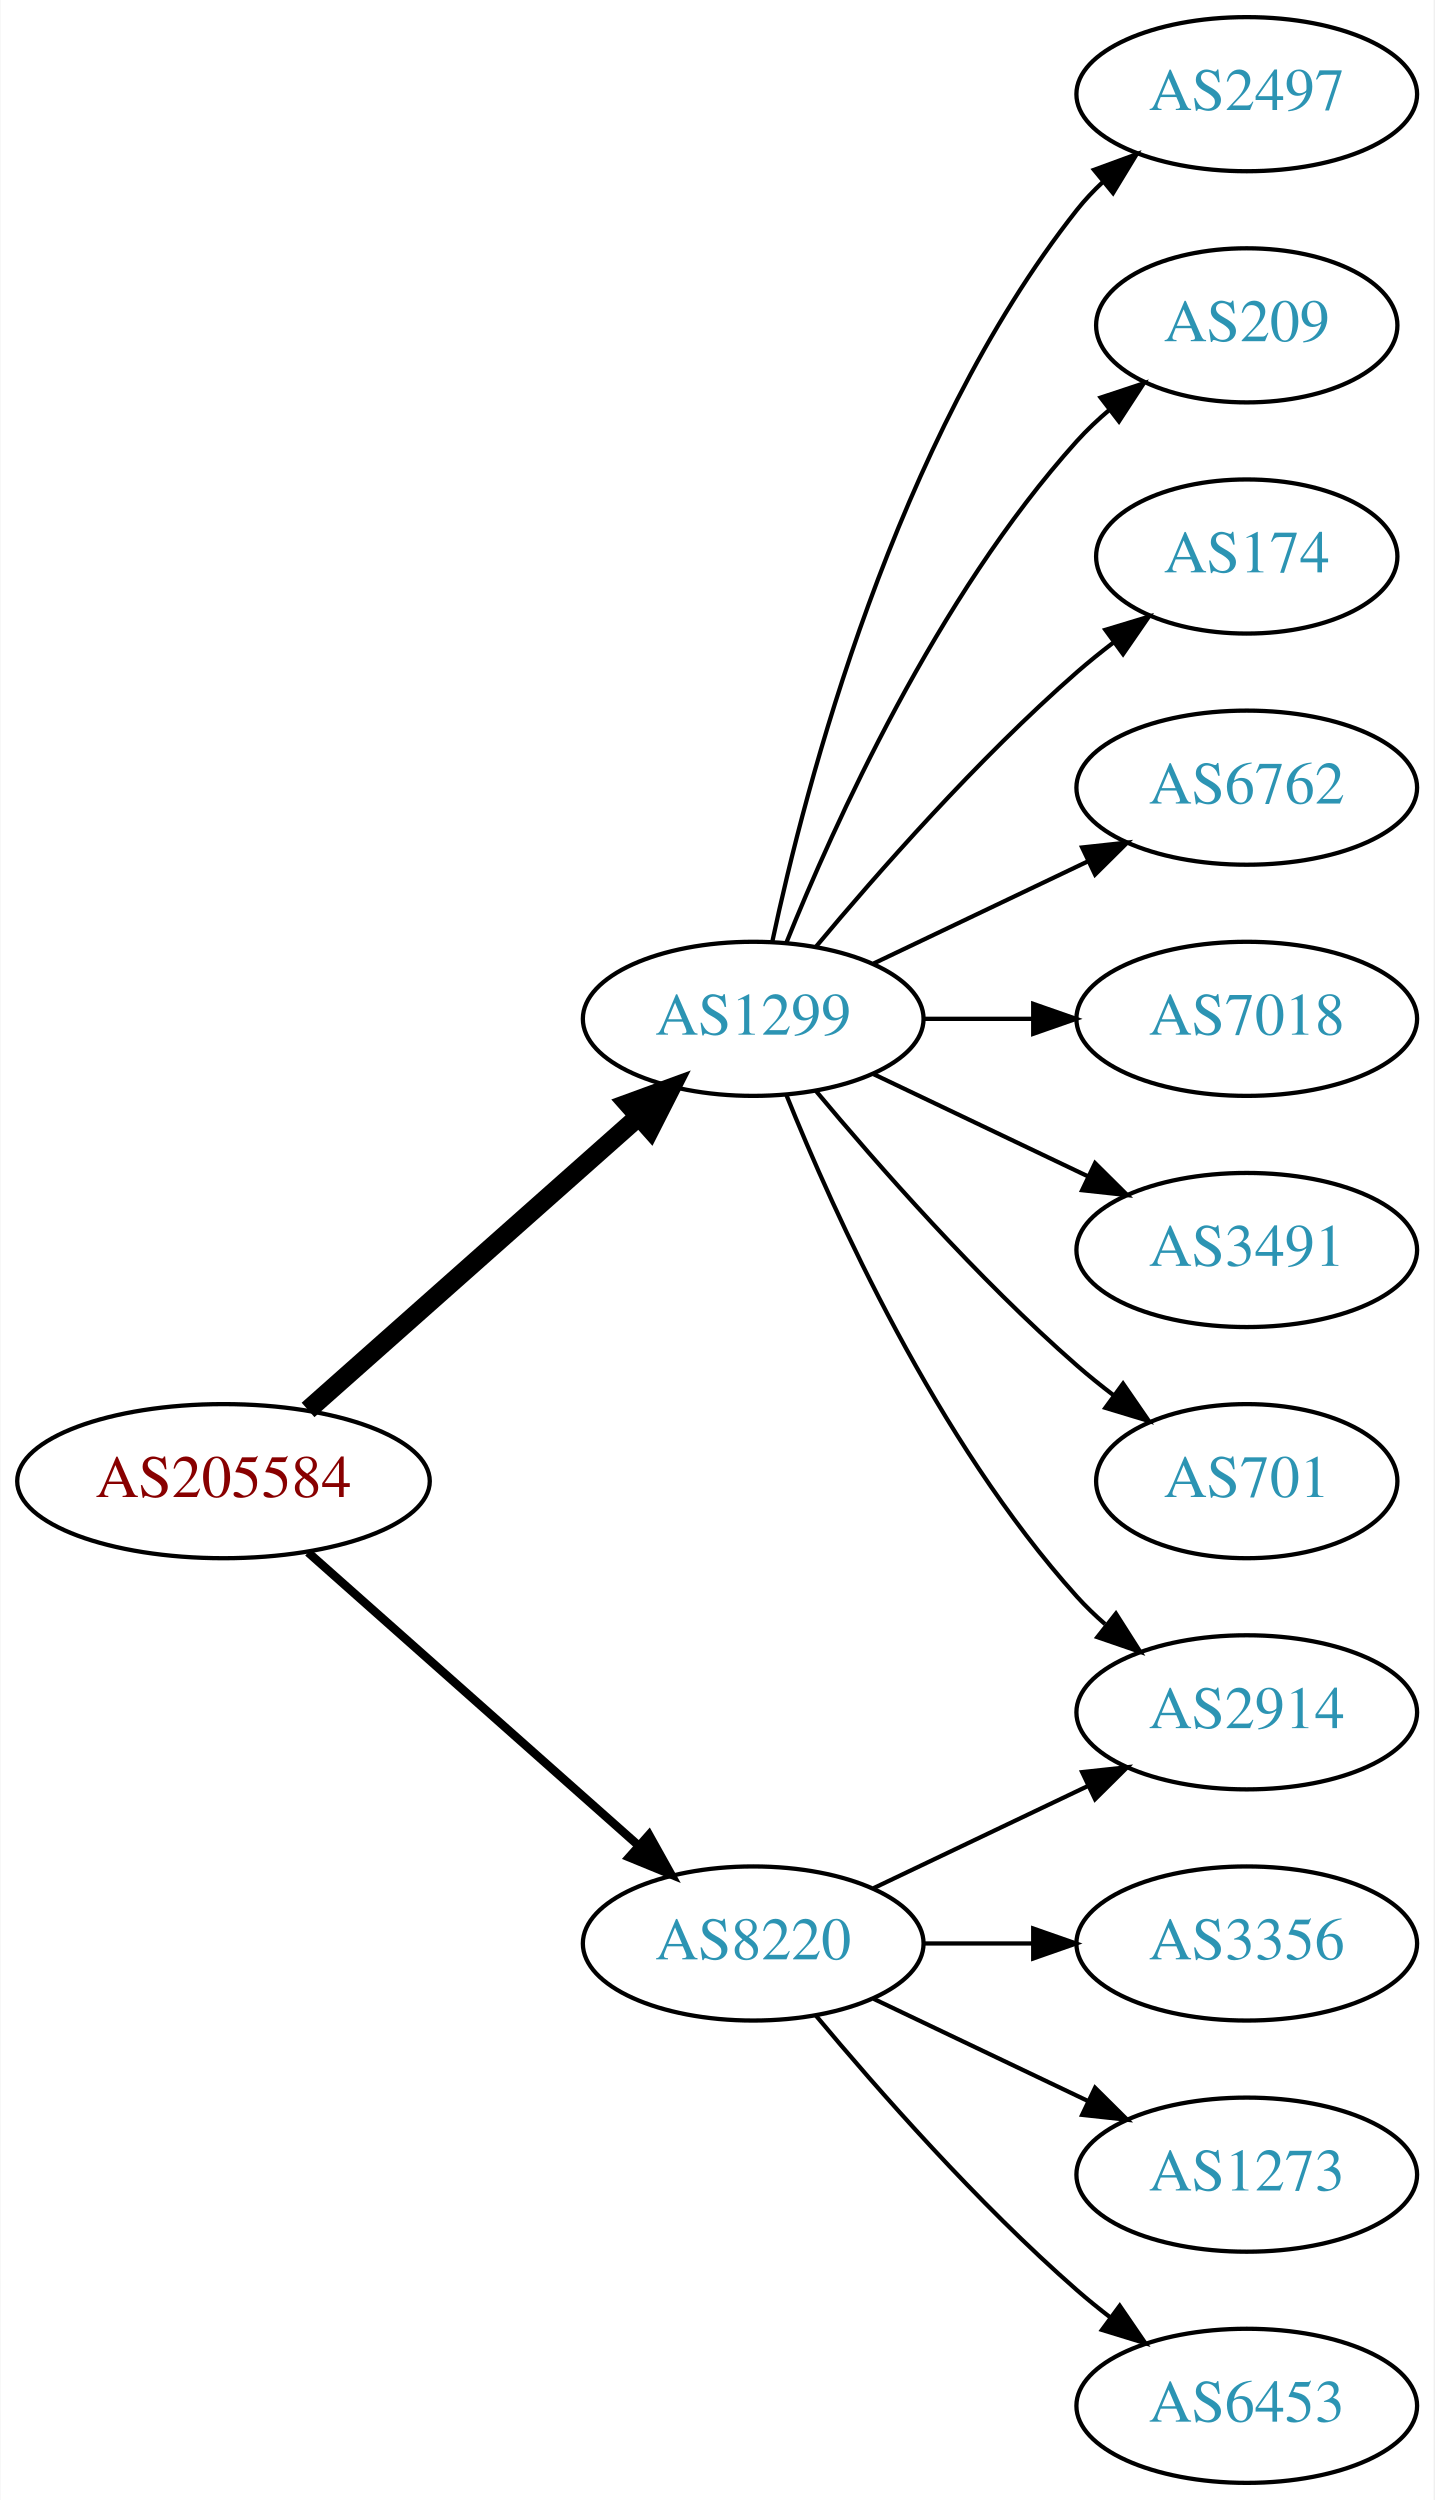
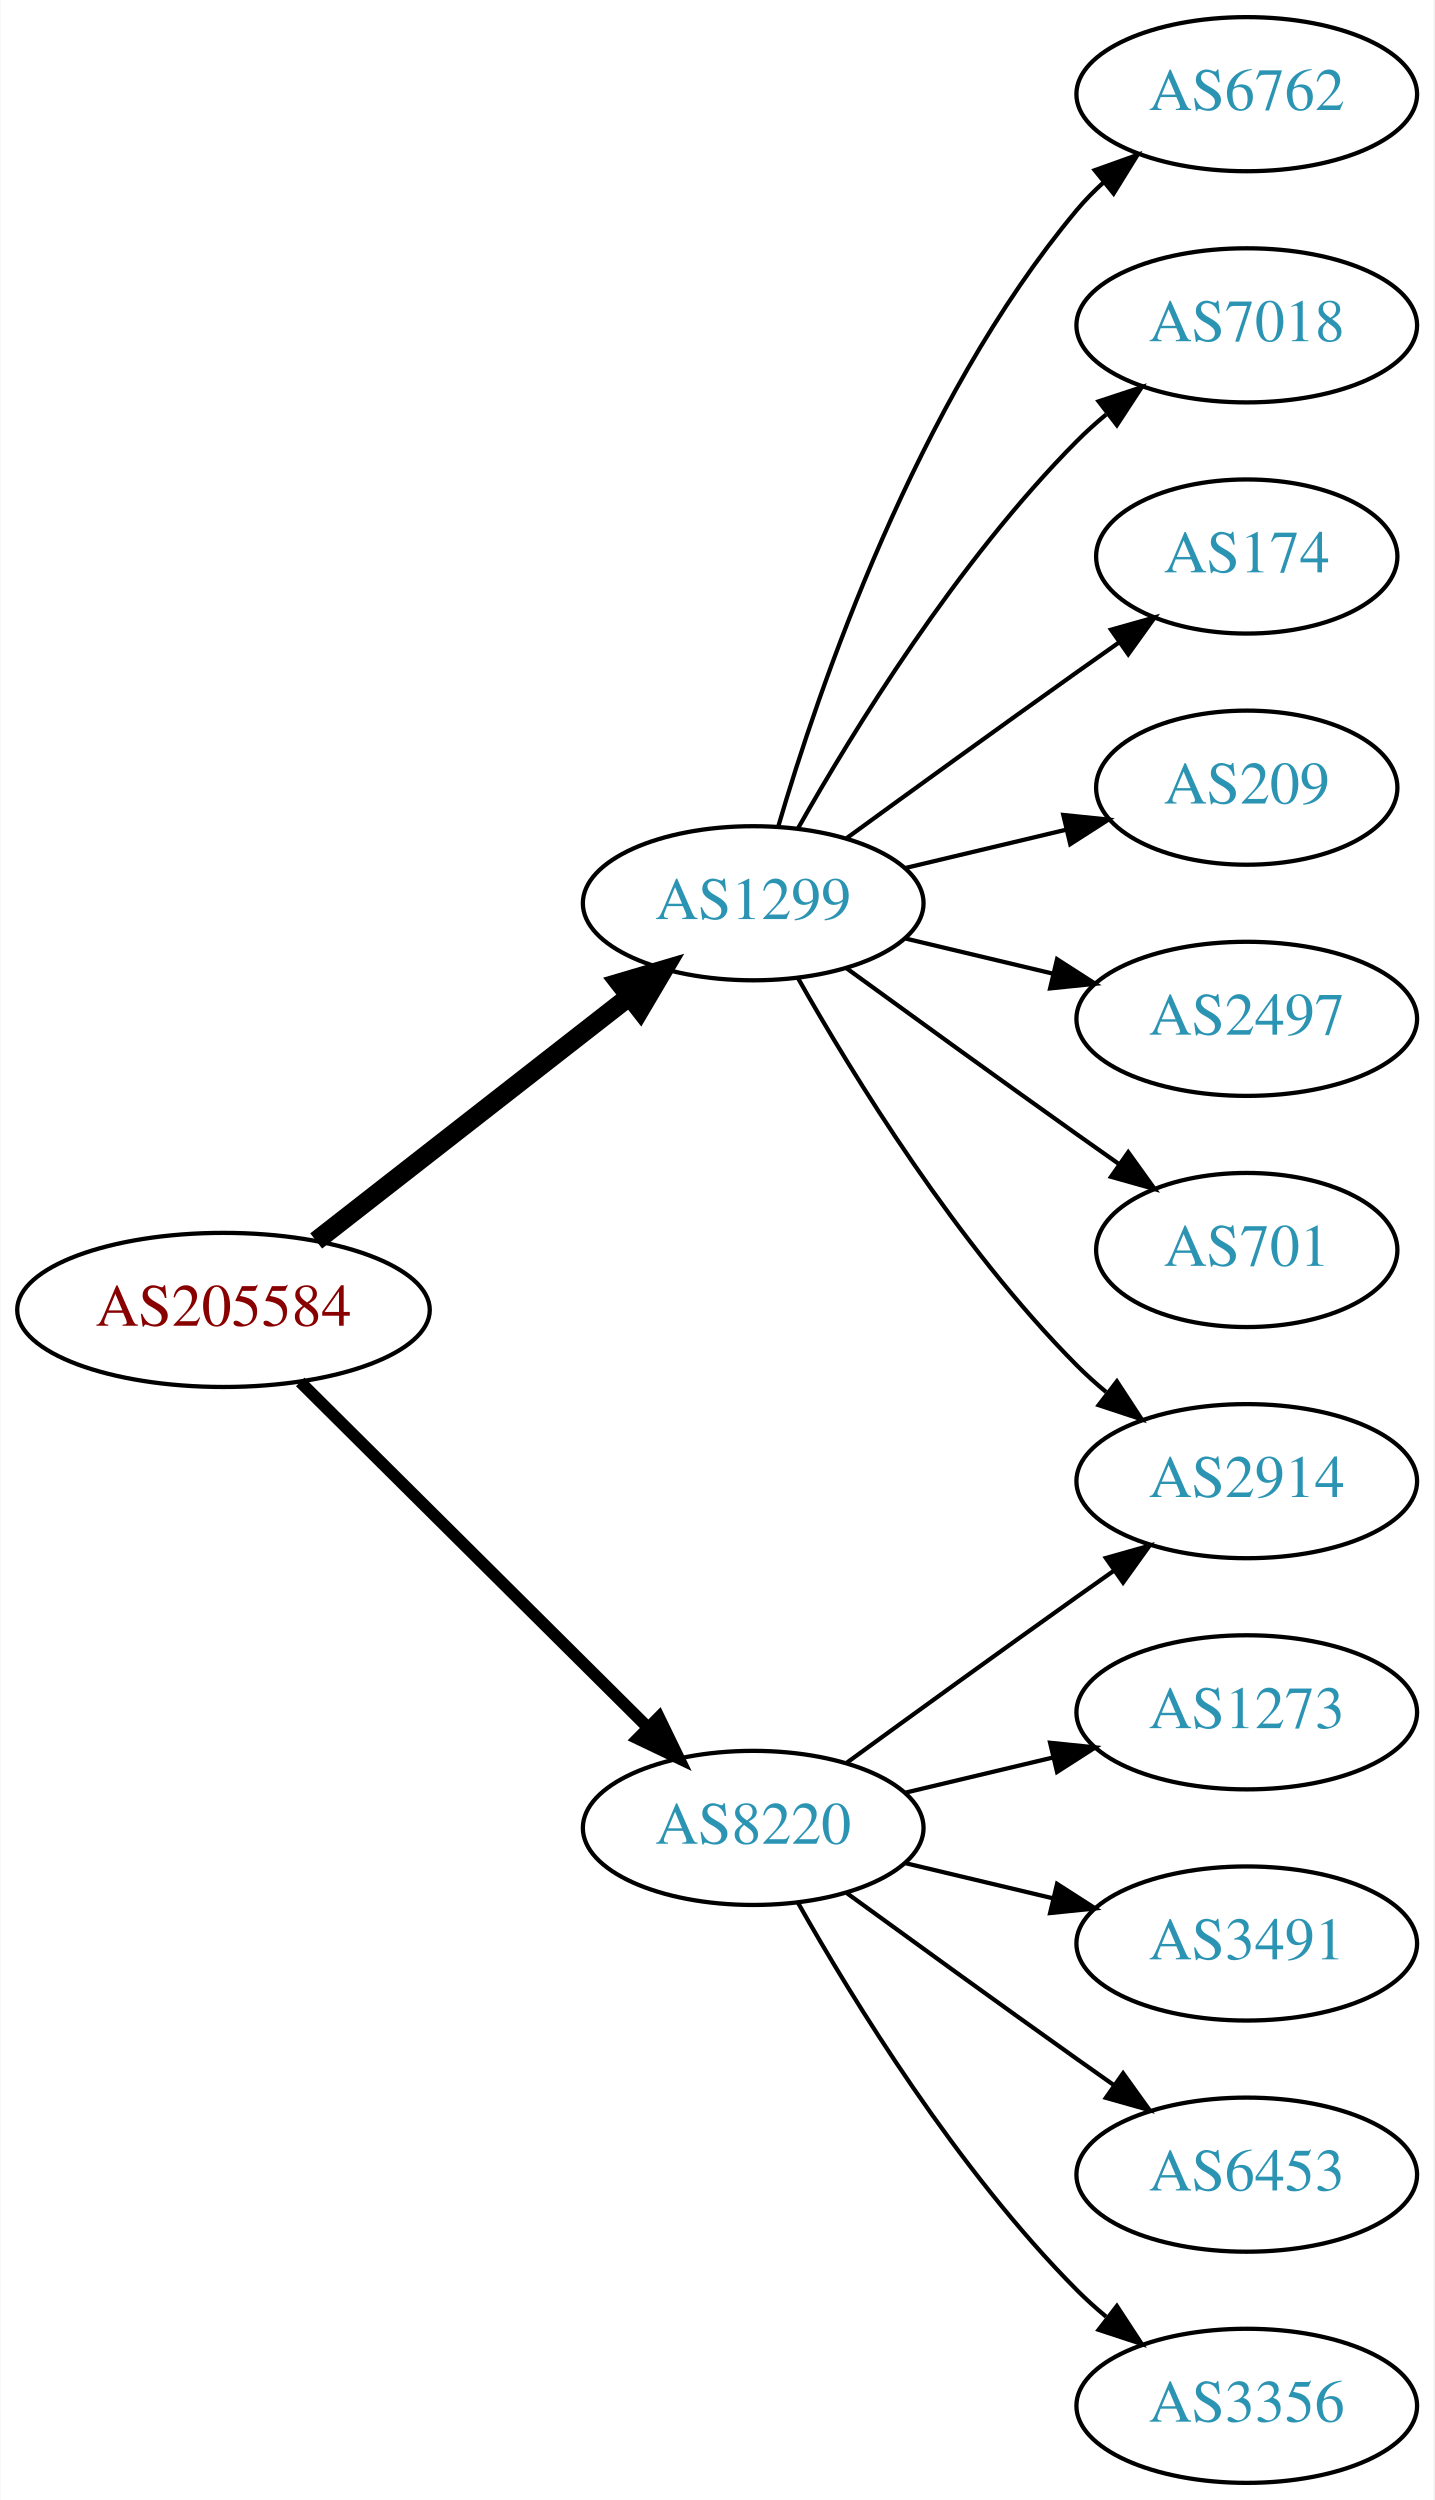
<svg xmlns="http://www.w3.org/2000/svg" xmlns:xlink="http://www.w3.org/1999/xlink" width="335pt" height="584pt" viewBox="0.00 0.00 334.78 584.00">
  <g id="graph0" class="graph" transform="scale(1 1) rotate(0) translate(4 580)">
    <polygon fill="white" stroke="none" points="-4,4 -4,-580 330.777,-580 330.777,4 -4,4" />
    <g id="node1" class="node">
      <g id="a_node1">
        <a xlink:href="/asn/205584" xlink:title="AS205584 ~ CASHPOINT Solutions GmbH [AT]">
-           <ellipse fill="#ffffff" stroke="black" cx="48.096" cy="-234" rx="48.192" ry="18" />
-           <text text-anchor="middle" x="48.096" y="-230.3" font-family="Times,serif" font-size="14.00" fill="#880000">AS205584</text>
+           <ellipse fill="#ffffff" stroke="black" cx="48.096" cy="-274" rx="48.192" ry="18" />
+           <text text-anchor="middle" x="48.096" y="-270.3" font-family="Times,serif" font-size="14.00" fill="#880000">AS205584</text>
        </a>
      </g>
    </g>
    <g id="node2" class="node">
      <g id="a_node2">
        <a xlink:href="/asn/1299" xlink:title="AS1299 ~ Telia Carrier [EU]">
-           <ellipse fill="#ffffff" stroke="black" cx="171.838" cy="-342" rx="39.794" ry="18" />
-           <text text-anchor="middle" x="171.838" y="-338.3" font-family="Times,serif" font-size="14.00" fill="#2c94b3">AS1299</text>
+           <ellipse fill="#ffffff" stroke="black" cx="171.838" cy="-369" rx="39.794" ry="18" />
+           <text text-anchor="middle" x="171.838" y="-365.3" font-family="Times,serif" font-size="14.00" fill="#2c94b3">AS1299</text>
        </a>
      </g>
    </g>
    <g id="edge1" class="edge">
-       <path fill="none" stroke="black" stroke-width="4.5" d="M67.851,-250.638C88.495,-268.952 121.814,-298.51 144.941,-319.026" />
-       <polygon fill="black" stroke="black" stroke-width="4.5" points="142.564,-322.182 152.658,-325.872 147.791,-316.291 142.564,-322.182" />
+       <path fill="none" stroke="black" stroke-width="4.5" d="M69.748,-290.115C89.839,-305.794 120.512,-329.729 142.802,-347.122" />
+       <polygon fill="black" stroke="black" stroke-width="4.5" points="140.588,-350.39 150.894,-353.437 145.433,-344.181 140.588,-350.39" />
    </g>
    <g id="node3" class="node">
      <g id="a_node3">
        <a xlink:href="/asn/8220" xlink:title="AS8220 ~ COLT [GB]">
-           <ellipse fill="#ffffff" stroke="black" cx="171.838" cy="-126" rx="39.794" ry="18" />
-           <text text-anchor="middle" x="171.838" y="-122.3" font-family="Times,serif" font-size="14.00" fill="#2c94b3">AS8220</text>
+           <ellipse fill="#ffffff" stroke="black" cx="171.838" cy="-153" rx="39.794" ry="18" />
+           <text text-anchor="middle" x="171.838" y="-149.3" font-family="Times,serif" font-size="14.00" fill="#2c94b3">AS8220</text>
        </a>
      </g>
    </g>
    <g id="edge2" class="edge">
-       <path fill="none" stroke="black" stroke-width="2" d="M67.851,-217.362C88.495,-199.048 121.814,-169.49 144.941,-148.974" />
-       <polygon fill="black" stroke="black" stroke-width="2" points="147.5,-151.382 152.658,-142.128 142.855,-146.146 147.5,-151.382" />
+       <path fill="none" stroke="black" stroke-width="2.812" d="M66.023,-257.175C87.129,-236.198 123.327,-200.222 147.17,-176.523" />
+       <polygon fill="black" stroke="black" stroke-width="2.812" points="149.818,-178.827 154.443,-169.295 144.883,-173.862 149.818,-178.827" />
    </g>
    <g id="node4" class="node">
      <g id="a_node4">
-         <a xlink:href="/asn/2497" xlink:title="AS2497 ~ Internet Initiative Japan Inc. [JP]">
+         <a xlink:href="/asn/6762" xlink:title="AS6762 ~ TELECOM ITALIA SPARKLE S.p.A. [IT]">
          <ellipse fill="#ffffff" stroke="black" cx="287.131" cy="-558" rx="39.794" ry="18" />
-           <text text-anchor="middle" x="287.131" y="-554.3" font-family="Times,serif" font-size="14.00" fill="#2c94b3">AS2497</text>
+           <text text-anchor="middle" x="287.131" y="-554.3" font-family="Times,serif" font-size="14.00" fill="#2c94b3">AS6762</text>
        </a>
      </g>
    </g>
    <g id="edge3" class="edge">
-       <path fill="none" stroke="black" d="M176.328,-360.16C183.959,-396.03 204.951,-477.155 247.484,-531 249.292,-533.288 251.345,-535.462 253.539,-537.51" />
-       <polygon fill="black" stroke="black" points="251.45,-540.323 261.399,-543.966 255.893,-534.914 251.45,-540.323" />
+       <path fill="none" stroke="black" d="M177.712,-387.002C187.026,-418.844 209.843,-485.981 247.484,-531 249.355,-533.237 251.453,-535.374 253.679,-537.396" />
+       <polygon fill="black" stroke="black" points="251.623,-540.234 261.598,-543.804 256.026,-534.793 251.623,-540.234" />
    </g>
    <g id="node5" class="node">
      <g id="a_node5">
-         <a xlink:href="/asn/209" xlink:title="AS209 ~ CenturyLink Communications, LLC [US]">
-           <ellipse fill="#ffffff" stroke="black" cx="287.131" cy="-504" rx="35.194" ry="18" />
-           <text text-anchor="middle" x="287.131" y="-500.3" font-family="Times,serif" font-size="14.00" fill="#2c94b3">AS209</text>
+         <a xlink:href="/asn/7018" xlink:title="AS7018 ~ AT&amp;T Services, Inc. [US]">
+           <ellipse fill="#ffffff" stroke="black" cx="287.131" cy="-504" rx="39.794" ry="18" />
+           <text text-anchor="middle" x="287.131" y="-500.3" font-family="Times,serif" font-size="14.00" fill="#2c94b3">AS7018</text>
        </a>
      </g>
    </g>
    <g id="edge4" class="edge">
-       <path fill="none" stroke="black" d="M179.586,-359.787C190.637,-387.243 214.69,-440.578 247.484,-477 249.8,-479.572 252.405,-482.03 255.14,-484.343" />
-       <polygon fill="black" stroke="black" points="253.006,-487.117 263.064,-490.448 257.279,-481.572 253.006,-487.117" />
+       <path fill="none" stroke="black" d="M182.298,-386.49C195.08,-409.096 219.512,-448.886 247.484,-477 249.595,-479.121 251.891,-481.188 254.277,-483.171" />
+       <polygon fill="black" stroke="black" points="252.529,-486.242 262.592,-489.556 256.792,-480.69 252.529,-486.242" />
    </g>
    <g id="node6" class="node">
      <g id="a_node6">
        <a xlink:href="/asn/174" xlink:title="AS174 ~ Cogent Communications [US]">
          <ellipse fill="#ffffff" stroke="black" cx="287.131" cy="-450" rx="35.194" ry="18" />
          <text text-anchor="middle" x="287.131" y="-446.3" font-family="Times,serif" font-size="14.00" fill="#2c94b3">AS174</text>
        </a>
      </g>
    </g>
    <g id="edge5" class="edge">
-       <path fill="none" stroke="black" d="M186.468,-358.817C200.751,-375.929 224.297,-402.745 247.484,-423 250.154,-425.332 253.027,-427.648 255.957,-429.886" />
-       <polygon fill="black" stroke="black" points="254.108,-432.87 264.249,-435.939 258.235,-427.216 254.108,-432.87" />
+       <path fill="none" stroke="black" d="M193.686,-384.222C208.62,-395.091 229.234,-410.025 247.484,-423 250.695,-425.282 254.064,-427.661 257.418,-430.018" />
+       <polygon fill="black" stroke="black" points="255.43,-432.899 265.629,-435.77 259.447,-427.166 255.43,-432.899" />
    </g>
    <g id="node7" class="node">
      <g id="a_node7">
-         <a xlink:href="/asn/6762" xlink:title="AS6762 ~ TELECOM ITALIA SPARKLE S.p.A. [IT]">
-           <ellipse fill="#ffffff" stroke="black" cx="287.131" cy="-396" rx="39.794" ry="18" />
-           <text text-anchor="middle" x="287.131" y="-392.3" font-family="Times,serif" font-size="14.00" fill="#2c94b3">AS6762</text>
+         <a xlink:href="/asn/2914" xlink:title="AS2914 ~ NTT America, Inc. [US]">
+           <ellipse fill="#ffffff" stroke="black" cx="287.131" cy="-234" rx="39.794" ry="18" />
+           <text text-anchor="middle" x="287.131" y="-230.3" font-family="Times,serif" font-size="14.00" fill="#2c94b3">AS2914</text>
        </a>
      </g>
    </g>
    <g id="edge6" class="edge">
-       <path fill="none" stroke="black" d="M199.974,-354.934C214.968,-362.081 233.789,-371.052 250.013,-378.785" />
-       <polygon fill="black" stroke="black" points="248.683,-382.028 259.216,-383.171 251.695,-375.709 248.683,-382.028" />
+       <path fill="none" stroke="black" d="M182.298,-351.51C195.08,-328.904 219.512,-289.114 247.484,-261 249.595,-258.879 251.891,-256.812 254.277,-254.829" />
+       <polygon fill="black" stroke="black" points="256.792,-257.31 262.592,-248.444 252.529,-251.758 256.792,-257.31" />
    </g>
    <g id="node8" class="node">
      <g id="a_node8">
-         <a xlink:href="/asn/7018" xlink:title="AS7018 ~ AT&amp;T Services, Inc. [US]">
-           <ellipse fill="#ffffff" stroke="black" cx="287.131" cy="-342" rx="39.794" ry="18" />
-           <text text-anchor="middle" x="287.131" y="-338.3" font-family="Times,serif" font-size="14.00" fill="#2c94b3">AS7018</text>
+         <a xlink:href="/asn/209" xlink:title="AS209 ~ CenturyLink Communications, LLC [US]">
+           <ellipse fill="#ffffff" stroke="black" cx="287.131" cy="-396" rx="35.194" ry="18" />
+           <text text-anchor="middle" x="287.131" y="-392.3" font-family="Times,serif" font-size="14.00" fill="#2c94b3">AS209</text>
        </a>
      </g>
    </g>
    <g id="edge7" class="edge">
-       <path fill="none" stroke="black" d="M211.51,-342C219.713,-342 228.477,-342 237.009,-342" />
-       <polygon fill="black" stroke="black" points="237.248,-345.5 247.248,-342 237.248,-338.5 237.248,-345.5" />
+       <path fill="none" stroke="black" d="M207.445,-377.248C219.24,-380.058 232.544,-383.229 244.812,-386.153" />
+       <polygon fill="black" stroke="black" points="244.278,-389.624 254.817,-388.537 245.901,-382.814 244.278,-389.624" />
    </g>
    <g id="node9" class="node">
      <g id="a_node9">
-         <a xlink:href="/asn/3491" xlink:title="AS3491 ~ PCCW Global, Inc. [US]">
-           <ellipse fill="#ffffff" stroke="black" cx="287.131" cy="-288" rx="39.794" ry="18" />
-           <text text-anchor="middle" x="287.131" y="-284.3" font-family="Times,serif" font-size="14.00" fill="#2c94b3">AS3491</text>
+         <a xlink:href="/asn/2497" xlink:title="AS2497 ~ Internet Initiative Japan Inc. [JP]">
+           <ellipse fill="#ffffff" stroke="black" cx="287.131" cy="-342" rx="39.794" ry="18" />
+           <text text-anchor="middle" x="287.131" y="-338.3" font-family="Times,serif" font-size="14.00" fill="#2c94b3">AS2497</text>
        </a>
      </g>
    </g>
    <g id="edge8" class="edge">
-       <path fill="none" stroke="black" d="M199.974,-329.066C214.968,-321.919 233.789,-312.948 250.013,-305.215" />
-       <polygon fill="black" stroke="black" points="251.695,-308.291 259.216,-300.829 248.683,-301.972 251.695,-308.291" />
+       <path fill="none" stroke="black" d="M207.445,-360.752C218.316,-358.162 230.471,-355.265 241.913,-352.538" />
+       <polygon fill="black" stroke="black" points="242.819,-355.92 251.736,-350.197 241.197,-349.111 242.819,-355.92" />
    </g>
    <g id="node10" class="node">
      <g id="a_node10">
        <a xlink:href="/asn/701" xlink:title="AS701 ~ UUNET [US]">
-           <ellipse fill="#ffffff" stroke="black" cx="287.131" cy="-234" rx="35.194" ry="18" />
-           <text text-anchor="middle" x="287.131" y="-230.3" font-family="Times,serif" font-size="14.00" fill="#2c94b3">AS701</text>
+           <ellipse fill="#ffffff" stroke="black" cx="287.131" cy="-288" rx="35.194" ry="18" />
+           <text text-anchor="middle" x="287.131" y="-284.3" font-family="Times,serif" font-size="14.00" fill="#2c94b3">AS701</text>
        </a>
      </g>
    </g>
    <g id="edge9" class="edge">
-       <path fill="none" stroke="black" d="M186.468,-325.183C200.751,-308.071 224.297,-281.255 247.484,-261 250.154,-258.668 253.027,-256.352 255.957,-254.114" />
-       <polygon fill="black" stroke="black" points="258.235,-256.784 264.249,-248.061 254.108,-251.13 258.235,-256.784" />
+       <path fill="none" stroke="black" d="M193.686,-353.778C208.62,-342.909 229.234,-327.975 247.484,-315 250.695,-312.718 254.064,-310.339 257.418,-307.982" />
+       <polygon fill="black" stroke="black" points="259.447,-310.834 265.629,-302.23 255.43,-305.101 259.447,-310.834" />
+     </g>
+     <g id="edge10" class="edge">
+       <path fill="none" stroke="black" d="M193.686,-168.222C208.62,-179.091 229.234,-194.025 247.484,-207 250.305,-209.005 253.248,-211.085 256.196,-213.159" />
+       <polygon fill="black" stroke="black" points="254.223,-216.05 264.421,-218.926 258.242,-210.319 254.223,-216.05" />
    </g>
    <g id="node11" class="node">
      <g id="a_node11">
-         <a xlink:href="/asn/2914" xlink:title="AS2914 ~ NTT America, Inc. [US]">
+         <a xlink:href="/asn/1273" xlink:title="AS1273 ~ Vodafone Group PLC [EU]">
          <ellipse fill="#ffffff" stroke="black" cx="287.131" cy="-180" rx="39.794" ry="18" />
-           <text text-anchor="middle" x="287.131" y="-176.3" font-family="Times,serif" font-size="14.00" fill="#2c94b3">AS2914</text>
-         </a>
-       </g>
-     </g>
-     <g id="edge10" class="edge">
-       <path fill="none" stroke="black" d="M179.586,-324.213C190.637,-296.757 214.69,-243.422 247.484,-207 249.487,-204.776 251.706,-202.637 254.038,-200.603" />
-       <polygon fill="black" stroke="black" points="256.569,-203.065 262.257,-194.127 252.236,-197.567 256.569,-203.065" />
-     </g>
-     <g id="edge12" class="edge">
-       <path fill="none" stroke="black" d="M199.974,-138.934C214.968,-146.081 233.789,-155.052 250.013,-162.785" />
-       <polygon fill="black" stroke="black" points="248.683,-166.028 259.216,-167.171 251.695,-159.709 248.683,-166.028" />
-     </g>
-     <g id="node12" class="node">
-       <g id="a_node12">
-         <a xlink:href="/asn/3356" xlink:title="AS3356 ~ Level 3 Parent, LLC [US]">
-           <ellipse fill="#ffffff" stroke="black" cx="287.131" cy="-126" rx="39.794" ry="18" />
-           <text text-anchor="middle" x="287.131" y="-122.3" font-family="Times,serif" font-size="14.00" fill="#2c94b3">AS3356</text>
+           <text text-anchor="middle" x="287.131" y="-176.3" font-family="Times,serif" font-size="14.00" fill="#2c94b3">AS1273</text>
        </a>
      </g>
    </g>
    <g id="edge11" class="edge">
-       <path fill="none" stroke="black" d="M211.51,-126C219.713,-126 228.477,-126 237.009,-126" />
-       <polygon fill="black" stroke="black" points="237.248,-129.5 247.248,-126 237.248,-122.5 237.248,-129.5" />
+       <path fill="none" stroke="black" d="M207.445,-161.248C218.316,-163.838 230.471,-166.735 241.913,-169.462" />
+       <polygon fill="black" stroke="black" points="241.197,-172.889 251.736,-171.803 242.819,-166.08 241.197,-172.889" />
+     </g>
+     <g id="node12" class="node">
+       <g id="a_node12">
+         <a xlink:href="/asn/3491" xlink:title="AS3491 ~ PCCW Global, Inc. [US]">
+           <ellipse fill="#ffffff" stroke="black" cx="287.131" cy="-126" rx="39.794" ry="18" />
+           <text text-anchor="middle" x="287.131" y="-122.3" font-family="Times,serif" font-size="14.00" fill="#2c94b3">AS3491</text>
+         </a>
+       </g>
+     </g>
+     <g id="edge12" class="edge">
+       <path fill="none" stroke="black" d="M207.445,-144.752C218.316,-142.162 230.471,-139.265 241.913,-136.538" />
+       <polygon fill="black" stroke="black" points="242.819,-139.92 251.736,-134.197 241.197,-133.111 242.819,-139.92" />
    </g>
    <g id="node13" class="node">
      <g id="a_node13">
-         <a xlink:href="/asn/1273" xlink:title="AS1273 ~ Vodafone Group PLC [EU]">
+         <a xlink:href="/asn/6453" xlink:title="AS6453 ~ TATA COMMUNICATIONS (AMERICA) INC [US]">
          <ellipse fill="#ffffff" stroke="black" cx="287.131" cy="-72" rx="39.794" ry="18" />
-           <text text-anchor="middle" x="287.131" y="-68.3" font-family="Times,serif" font-size="14.00" fill="#2c94b3">AS1273</text>
+           <text text-anchor="middle" x="287.131" y="-68.3" font-family="Times,serif" font-size="14.00" fill="#2c94b3">AS6453</text>
        </a>
      </g>
    </g>
    <g id="edge13" class="edge">
-       <path fill="none" stroke="black" d="M199.974,-113.066C214.968,-105.919 233.789,-96.948 250.013,-89.215" />
-       <polygon fill="black" stroke="black" points="251.695,-92.291 259.216,-84.829 248.683,-85.972 251.695,-92.291" />
+       <path fill="none" stroke="black" d="M193.686,-137.778C208.62,-126.909 229.234,-111.975 247.484,-99 250.305,-96.995 253.248,-94.915 256.196,-92.841" />
+       <polygon fill="black" stroke="black" points="258.242,-95.681 264.421,-87.074 254.223,-89.95 258.242,-95.681" />
    </g>
    <g id="node14" class="node">
      <g id="a_node14">
-         <a xlink:href="/asn/6453" xlink:title="AS6453 ~ TATA COMMUNICATIONS (AMERICA) INC [US]">
+         <a xlink:href="/asn/3356" xlink:title="AS3356 ~ Level 3 Parent, LLC [US]">
          <ellipse fill="#ffffff" stroke="black" cx="287.131" cy="-18" rx="39.794" ry="18" />
-           <text text-anchor="middle" x="287.131" y="-14.3" font-family="Times,serif" font-size="14.00" fill="#2c94b3">AS6453</text>
+           <text text-anchor="middle" x="287.131" y="-14.3" font-family="Times,serif" font-size="14.00" fill="#2c94b3">AS3356</text>
        </a>
      </g>
    </g>
    <g id="edge14" class="edge">
-       <path fill="none" stroke="black" d="M186.468,-109.183C200.751,-92.071 224.297,-65.255 247.484,-45 249.95,-42.846 252.589,-40.706 255.286,-38.628" />
-       <polygon fill="black" stroke="black" points="257.459,-41.375 263.44,-32.63 253.311,-35.736 257.459,-41.375" />
+       <path fill="none" stroke="black" d="M182.298,-135.51C195.08,-112.904 219.512,-73.114 247.484,-45 249.595,-42.879 251.891,-40.812 254.277,-38.829" />
+       <polygon fill="black" stroke="black" points="256.792,-41.31 262.592,-32.444 252.529,-35.758 256.792,-41.31" />
    </g>
  </g>
</svg>
